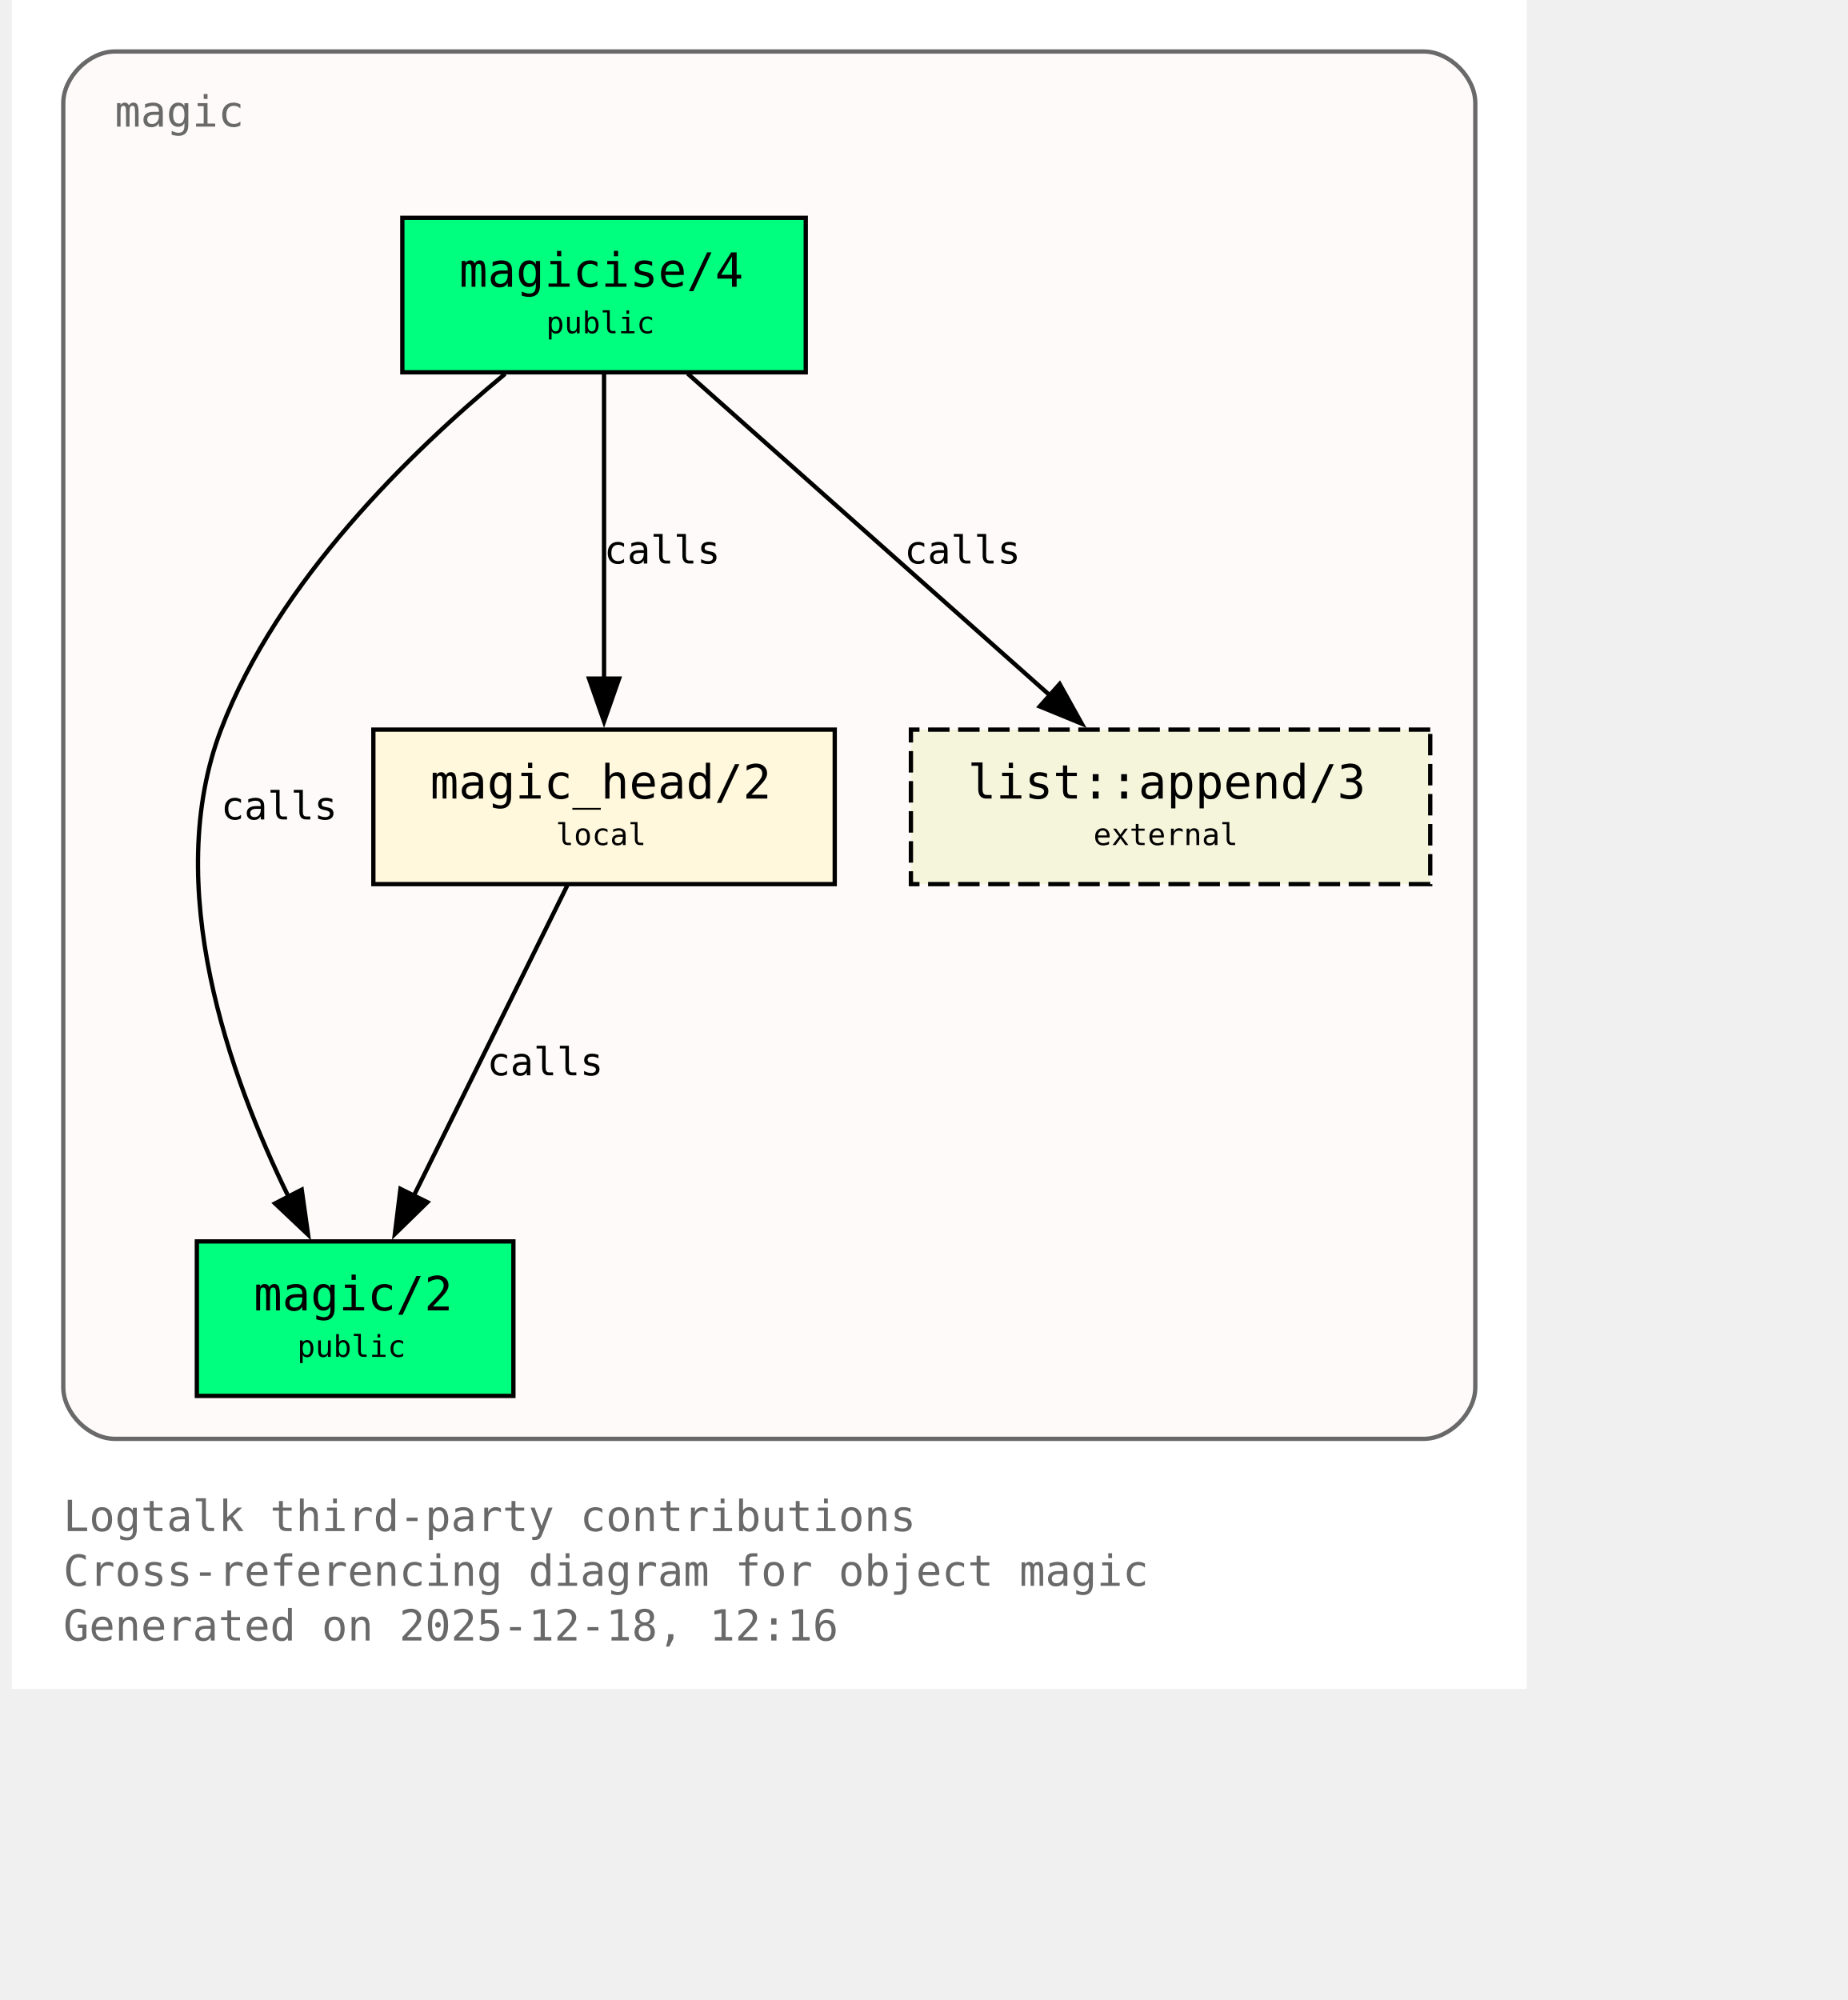
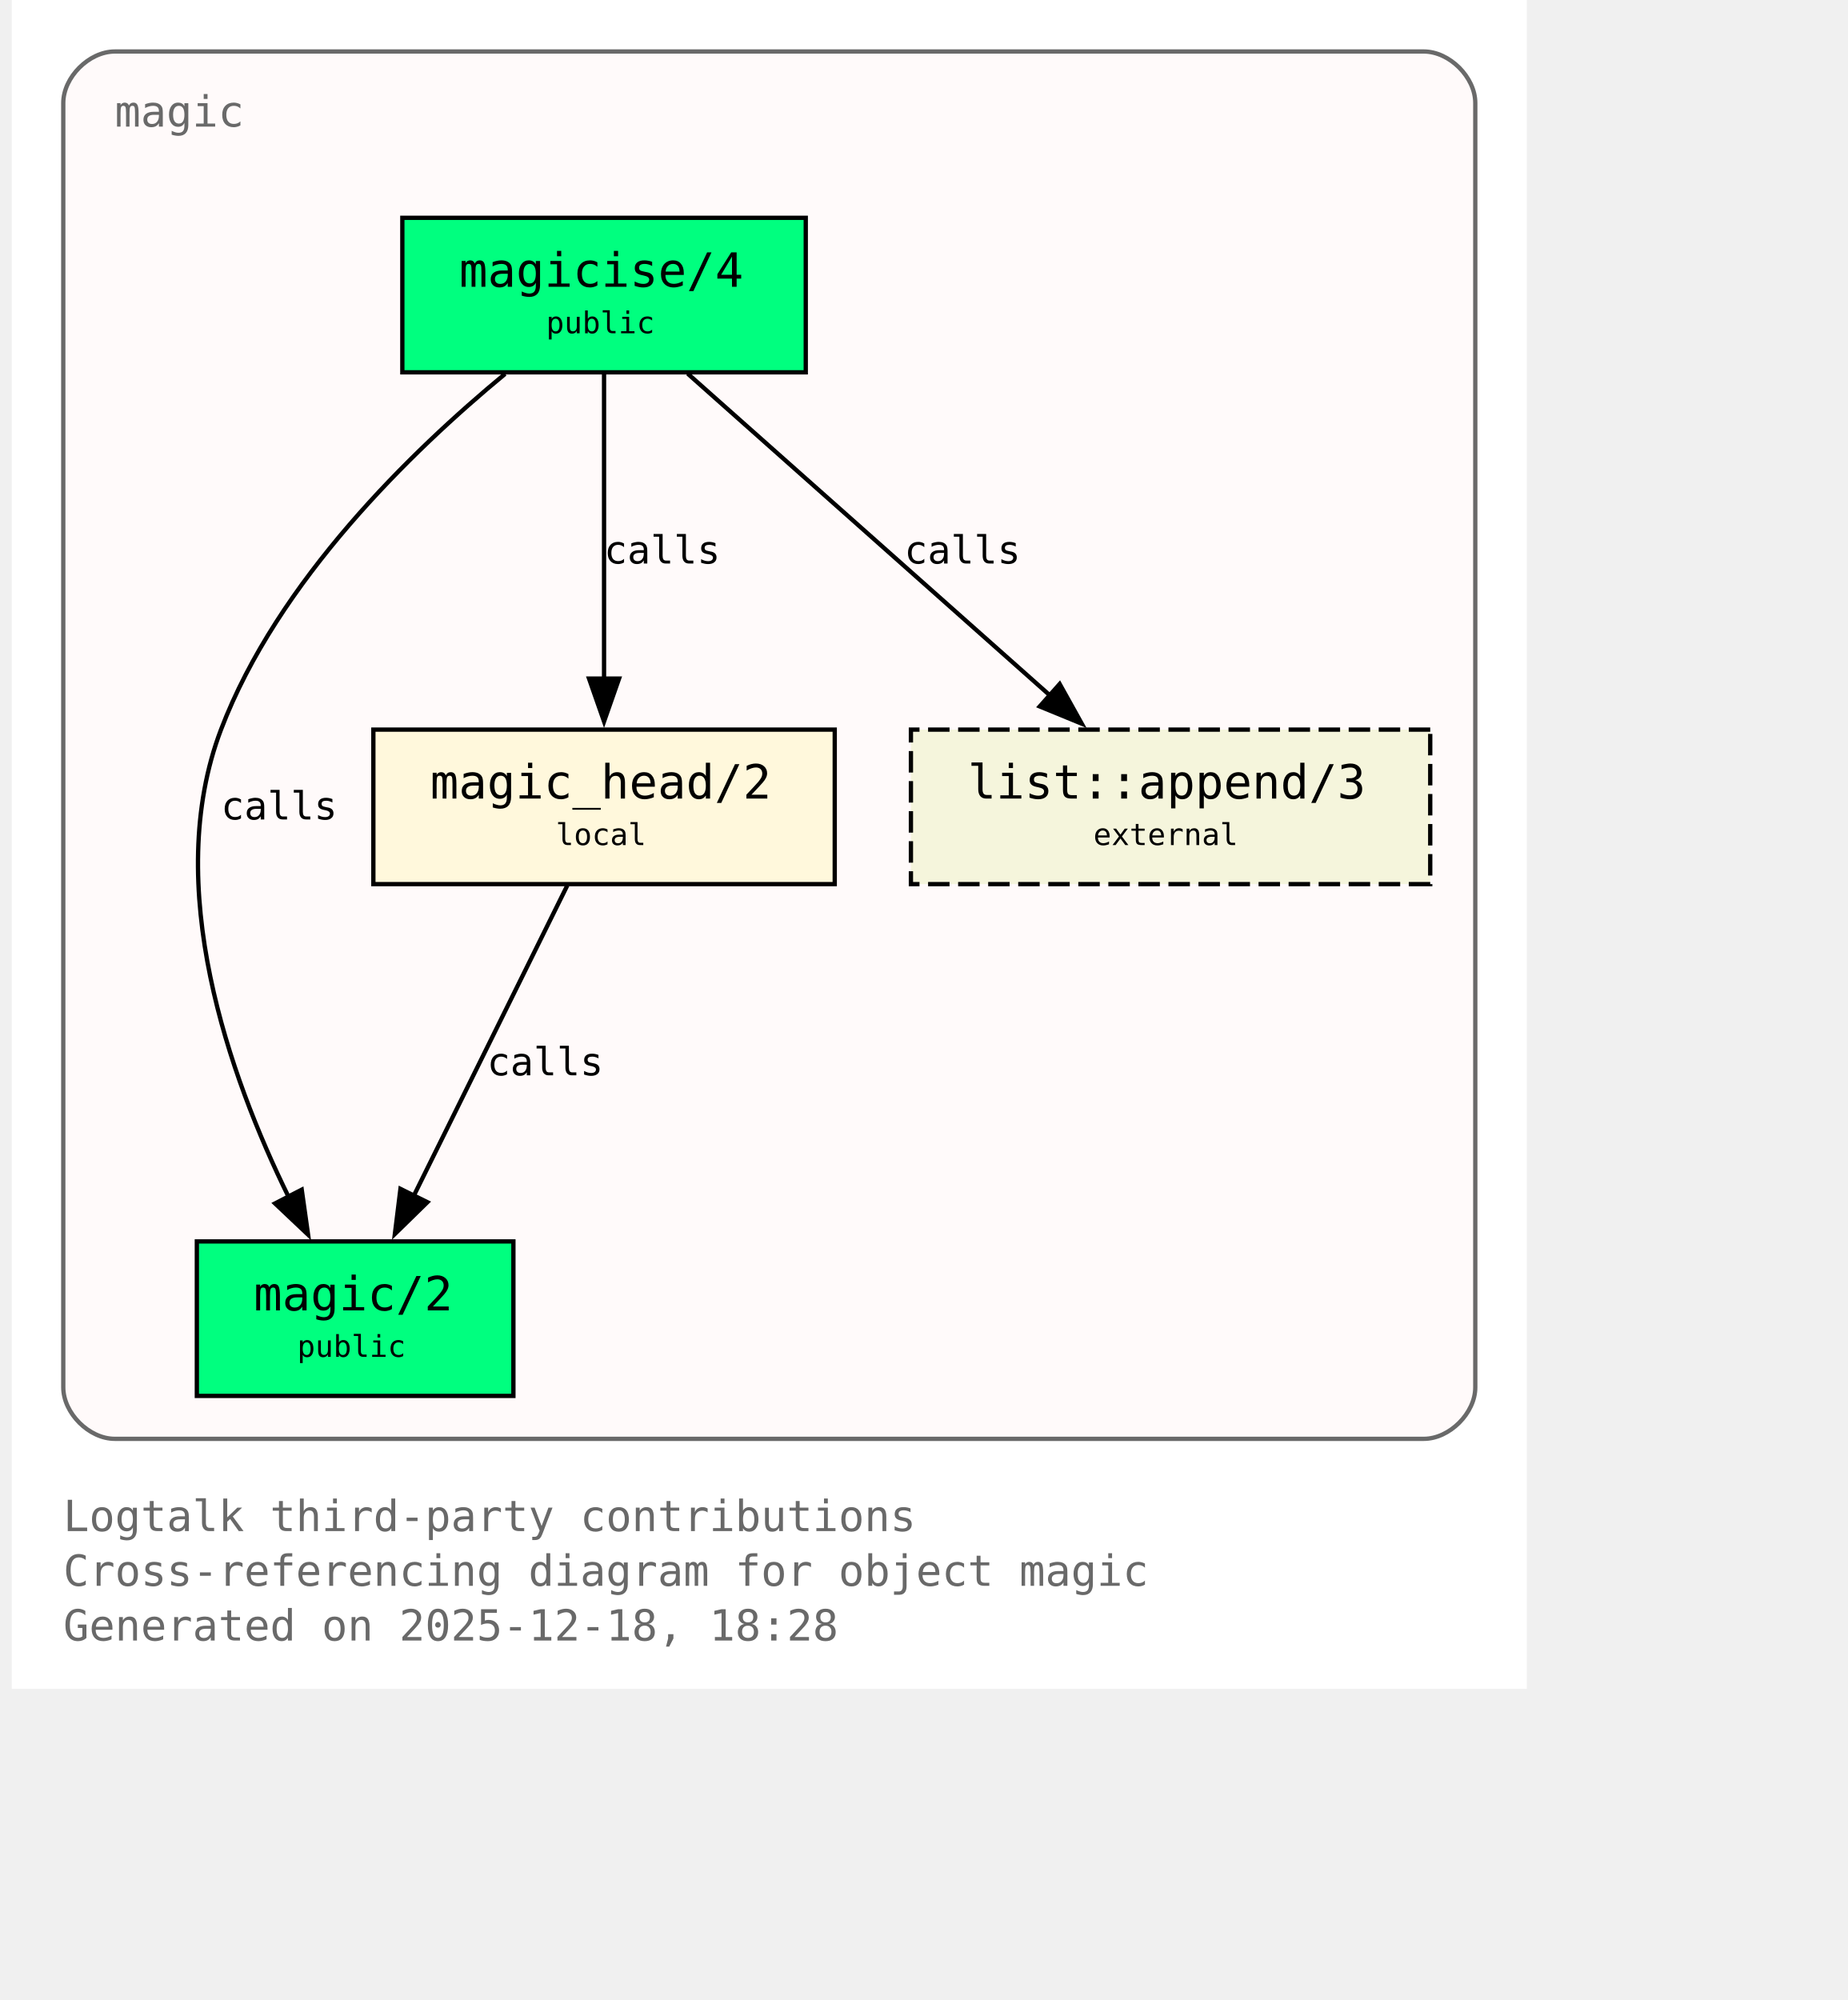
<svg xmlns="http://www.w3.org/2000/svg" xmlns:xlink="http://www.w3.org/1999/xlink" width="497pt" height="538pt" viewBox="72.00 72.00 425.00 466.00">
  <g id="graph0" class="graph" transform="scale(1 1) rotate(0) translate(76 461.5)">
    <polygon fill="white" stroke="none" points="-4,4 -4,-389.5 349,-389.5 349,4 -4,4" />
    <text xml:space="preserve" text-anchor="start" x="8" y="-32.75" font-family="Monospace" font-size="10.00" fill="dimgray">Logtalk third-party contributions</text>
    <text xml:space="preserve" text-anchor="start" x="8" y="-20" font-family="Monospace" font-size="10.00" fill="dimgray">Cross-referencing diagram for object magic</text>
-     <text xml:space="preserve" text-anchor="start" x="8" y="-7.25" font-family="Monospace" font-size="10.00" fill="dimgray">Generated on 2025-12-18, 12:16</text>
+     <text xml:space="preserve" text-anchor="start" x="8" y="-7.25" font-family="Monospace" font-size="10.00" fill="dimgray">Generated on 2025-12-18, 18:28</text>
    <g id="clust1" class="cluster">
      <g id="a_clust1">
        <a xlink:title="magic">
          <path fill="snow" stroke="dimgray" d="M20,-54.25C20,-54.25 325,-54.25 325,-54.25 331,-54.25 337,-60.25 337,-66.25 337,-66.25 337,-365.5 337,-365.5 337,-371.5 331,-377.5 325,-377.5 325,-377.5 20,-377.5 20,-377.5 14,-377.5 8,-371.5 8,-365.5 8,-365.5 8,-66.25 8,-66.25 8,-60.25 14,-54.25 20,-54.25" />
          <g id="a_clust1_0">
-             <a xlink:href="https://github.com/LogtalkDotOrg/logtalk3/tree/58eaa72f884b462269f997d95323f0df1d067529/contributions/verdi_neruda/magic.lgt#L35" xlink:title="https://github.com/LogtalkDotOrg/logtalk3/tree/58eaa72f884b462269f997d95323f0df1d067529/contributions/verdi_neruda/magic.lgt#L35">
+             <a xlink:href="https://github.com/LogtalkDotOrg/logtalk3/tree/9890515648962e239f2d3f65105da16de3e1164a/contributions/verdi_neruda/magic.lgt#L35" xlink:title="https://github.com/LogtalkDotOrg/logtalk3/tree/9890515648962e239f2d3f65105da16de3e1164a/contributions/verdi_neruda/magic.lgt#L35">
              <text xml:space="preserve" text-anchor="start" x="20" y="-360" font-family="Monospace" font-size="10.00" fill="dimgray">magic</text>
            </a>
          </g>
        </a>
      </g>
    </g>
    <g id="node1" class="node">
      <polygon fill="springgreen" stroke="black" points="181,-338.75 87,-338.75 87,-302.75 181,-302.75 181,-338.75" />
      <text xml:space="preserve" text-anchor="start" x="95" y="-323.45" font-family="Monospace" font-size="9.00"> </text>
      <g id="a_node1_1">
-         <a xlink:href="https://github.com/LogtalkDotOrg/logtalk3/tree/58eaa72f884b462269f997d95323f0df1d067529/contributions/verdi_neruda/magic.lgt#L44" xlink:title="https://github.com/LogtalkDotOrg/logtalk3/tree/58eaa72f884b462269f997d95323f0df1d067529/contributions/verdi_neruda/magic.lgt#L44">
+         <a xlink:href="https://github.com/LogtalkDotOrg/logtalk3/tree/9890515648962e239f2d3f65105da16de3e1164a/contributions/verdi_neruda/magic.lgt#L44" xlink:title="https://github.com/LogtalkDotOrg/logtalk3/tree/9890515648962e239f2d3f65105da16de3e1164a/contributions/verdi_neruda/magic.lgt#L44">
          <text xml:space="preserve" text-anchor="start" x="100.25" y="-322.68" font-family="Monospace" font-size="11.00">magicise/4</text>
        </a>
      </g>
      <text xml:space="preserve" text-anchor="start" x="167.75" y="-323.45" font-family="Monospace" font-size="9.00"> </text>
      <text xml:space="preserve" text-anchor="start" x="95" y="-311.07" font-family="Monospace" font-size="9.00"> </text>
      <text xml:space="preserve" text-anchor="start" x="120.5" y="-311.85" font-family="Monospace" font-size="7.00">public</text>
      <text xml:space="preserve" text-anchor="start" x="167.75" y="-311.07" font-family="Monospace" font-size="9.00"> </text>
    </g>
    <g id="node2" class="node">
      <polygon fill="springgreen" stroke="black" points="112.88,-100.25 39.12,-100.25 39.12,-64.25 112.88,-64.25 112.88,-100.25" />
      <text xml:space="preserve" text-anchor="start" x="47.12" y="-84.95" font-family="Monospace" font-size="9.00"> </text>
      <g id="a_node2_2">
-         <a xlink:href="https://github.com/LogtalkDotOrg/logtalk3/tree/58eaa72f884b462269f997d95323f0df1d067529/contributions/verdi_neruda/magic.lgt#L51" xlink:title="https://github.com/LogtalkDotOrg/logtalk3/tree/58eaa72f884b462269f997d95323f0df1d067529/contributions/verdi_neruda/magic.lgt#L51">
+         <a xlink:href="https://github.com/LogtalkDotOrg/logtalk3/tree/9890515648962e239f2d3f65105da16de3e1164a/contributions/verdi_neruda/magic.lgt#L51" xlink:title="https://github.com/LogtalkDotOrg/logtalk3/tree/9890515648962e239f2d3f65105da16de3e1164a/contributions/verdi_neruda/magic.lgt#L51">
          <text xml:space="preserve" text-anchor="start" x="52.38" y="-84.17" font-family="Monospace" font-size="11.00">magic/2</text>
        </a>
      </g>
      <text xml:space="preserve" text-anchor="start" x="99.62" y="-84.95" font-family="Monospace" font-size="9.00"> </text>
      <text xml:space="preserve" text-anchor="start" x="47.12" y="-72.58" font-family="Monospace" font-size="9.00"> </text>
      <text xml:space="preserve" text-anchor="start" x="62.5" y="-73.35" font-family="Monospace" font-size="7.00">public</text>
      <text xml:space="preserve" text-anchor="start" x="99.62" y="-72.58" font-family="Monospace" font-size="9.00"> </text>
    </g>
    <g id="edge1" class="edge">
      <g id="a_edge1">
-         <a xlink:href="https://github.com/LogtalkDotOrg/logtalk3/tree/58eaa72f884b462269f997d95323f0df1d067529/contributions/verdi_neruda/magic.lgt#L58" xlink:title="calls">
+         <a xlink:href="https://github.com/LogtalkDotOrg/logtalk3/tree/9890515648962e239f2d3f65105da16de3e1164a/contributions/verdi_neruda/magic.lgt#L58" xlink:title="calls">
          <path fill="none" stroke="black" d="M110.95,-302.39C89.17,-284.41 57.93,-254.13 44.75,-219.5 30.88,-183.06 46.73,-138.69 60.46,-110.7" />
          <polygon fill="black" stroke="black" points="63.56,-112.31 65.04,-101.82 57.34,-109.1 63.56,-112.31" />
        </a>
      </g>
      <g id="a_edge1-label">
-         <a xlink:href="https://github.com/LogtalkDotOrg/logtalk3/tree/58eaa72f884b462269f997d95323f0df1d067529/contributions/verdi_neruda/magic.lgt#L58" xlink:title="https://github.com/LogtalkDotOrg/logtalk3/tree/58eaa72f884b462269f997d95323f0df1d067529/contributions/verdi_neruda/magic.lgt#L58">
+         <a xlink:href="https://github.com/LogtalkDotOrg/logtalk3/tree/9890515648962e239f2d3f65105da16de3e1164a/contributions/verdi_neruda/magic.lgt#L58" xlink:title="https://github.com/LogtalkDotOrg/logtalk3/tree/9890515648962e239f2d3f65105da16de3e1164a/contributions/verdi_neruda/magic.lgt#L58">
          <text xml:space="preserve" text-anchor="start" x="44.75" y="-198.57" font-family="Monospace" font-size="9.00">calls</text>
        </a>
      </g>
    </g>
    <g id="node3" class="node">
      <polygon fill="cornsilk" stroke="black" points="187.75,-219.5 80.25,-219.5 80.25,-183.5 187.75,-183.5 187.75,-219.5" />
      <text xml:space="preserve" text-anchor="start" x="88.25" y="-204.2" font-family="Monospace" font-size="9.00"> </text>
      <g id="a_node3_3">
-         <a xlink:href="https://github.com/LogtalkDotOrg/logtalk3/tree/58eaa72f884b462269f997d95323f0df1d067529/contributions/verdi_neruda/magic.lgt#L66" xlink:title="https://github.com/LogtalkDotOrg/logtalk3/tree/58eaa72f884b462269f997d95323f0df1d067529/contributions/verdi_neruda/magic.lgt#L66">
+         <a xlink:href="https://github.com/LogtalkDotOrg/logtalk3/tree/9890515648962e239f2d3f65105da16de3e1164a/contributions/verdi_neruda/magic.lgt#L66" xlink:title="https://github.com/LogtalkDotOrg/logtalk3/tree/9890515648962e239f2d3f65105da16de3e1164a/contributions/verdi_neruda/magic.lgt#L66">
          <text xml:space="preserve" text-anchor="start" x="93.5" y="-203.43" font-family="Monospace" font-size="11.00">magic_head/2</text>
        </a>
      </g>
      <text xml:space="preserve" text-anchor="start" x="174.5" y="-204.2" font-family="Monospace" font-size="9.00"> </text>
      <text xml:space="preserve" text-anchor="start" x="88.25" y="-191.82" font-family="Monospace" font-size="9.00"> </text>
      <text xml:space="preserve" text-anchor="start" x="122.75" y="-192.6" font-family="Monospace" font-size="7.00">local</text>
      <text xml:space="preserve" text-anchor="start" x="174.5" y="-191.82" font-family="Monospace" font-size="9.00"> </text>
    </g>
    <g id="edge2" class="edge">
      <g id="a_edge2">
-         <a xlink:href="https://github.com/LogtalkDotOrg/logtalk3/tree/58eaa72f884b462269f997d95323f0df1d067529/contributions/verdi_neruda/magic.lgt#L60" xlink:title="calls">
+         <a xlink:href="https://github.com/LogtalkDotOrg/logtalk3/tree/9890515648962e239f2d3f65105da16de3e1164a/contributions/verdi_neruda/magic.lgt#L60" xlink:title="calls">
          <path fill="none" stroke="black" d="M134,-302.45C134,-283.75 134,-253.62 134,-231.33" />
          <polygon fill="black" stroke="black" points="137.5,-231.39 134,-221.39 130.5,-231.39 137.5,-231.39" />
        </a>
      </g>
      <g id="a_edge2-label">
-         <a xlink:href="https://github.com/LogtalkDotOrg/logtalk3/tree/58eaa72f884b462269f997d95323f0df1d067529/contributions/verdi_neruda/magic.lgt#L60" xlink:title="https://github.com/LogtalkDotOrg/logtalk3/tree/58eaa72f884b462269f997d95323f0df1d067529/contributions/verdi_neruda/magic.lgt#L60">
+         <a xlink:href="https://github.com/LogtalkDotOrg/logtalk3/tree/9890515648962e239f2d3f65105da16de3e1164a/contributions/verdi_neruda/magic.lgt#L60" xlink:title="https://github.com/LogtalkDotOrg/logtalk3/tree/9890515648962e239f2d3f65105da16de3e1164a/contributions/verdi_neruda/magic.lgt#L60">
          <text xml:space="preserve" text-anchor="start" x="134" y="-258.2" font-family="Monospace" font-size="9.00">calls</text>
        </a>
      </g>
    </g>
    <g id="node4" class="node">
      <polygon fill="beige" stroke="black" stroke-dasharray="5,2" points="326.5,-219.5 205.5,-219.5 205.5,-183.5 326.5,-183.5 326.5,-219.5" />
      <text xml:space="preserve" text-anchor="start" x="213.5" y="-204.2" font-family="Monospace" font-size="9.00"> </text>
      <g id="a_node4_4">
        <a xlink:href="https://logtalk.org/library/listp_0.html#append-3" xlink:title="https://logtalk.org/library/listp_0.html#append-3">
          <text xml:space="preserve" text-anchor="start" x="218.75" y="-203.43" font-family="Monospace" font-size="11.00">list::append/3</text>
        </a>
      </g>
      <text xml:space="preserve" text-anchor="start" x="313.25" y="-204.2" font-family="Monospace" font-size="9.00"> </text>
      <text xml:space="preserve" text-anchor="start" x="213.5" y="-191.82" font-family="Monospace" font-size="9.00"> </text>
      <text xml:space="preserve" text-anchor="start" x="248" y="-192.6" font-family="Monospace" font-size="7.00">external</text>
      <text xml:space="preserve" text-anchor="start" x="313.25" y="-191.82" font-family="Monospace" font-size="9.00"> </text>
    </g>
    <g id="edge4" class="edge">
      <g id="a_edge4">
-         <a xlink:href="https://github.com/LogtalkDotOrg/logtalk3/tree/58eaa72f884b462269f997d95323f0df1d067529/contributions/verdi_neruda/magic.lgt#L60" xlink:title="calls">
+         <a xlink:href="https://github.com/LogtalkDotOrg/logtalk3/tree/9890515648962e239f2d3f65105da16de3e1164a/contributions/verdi_neruda/magic.lgt#L60" xlink:title="calls">
          <path fill="none" stroke="black" d="M153.48,-302.45C175.8,-282.62 212.58,-249.95 237.98,-227.39" />
          <polygon fill="black" stroke="black" points="240.16,-230.13 245.31,-220.88 235.51,-224.9 240.16,-230.13" />
        </a>
      </g>
      <g id="a_edge4-label">
-         <a xlink:href="https://github.com/LogtalkDotOrg/logtalk3/tree/58eaa72f884b462269f997d95323f0df1d067529/contributions/verdi_neruda/magic.lgt#L60" xlink:title="https://github.com/LogtalkDotOrg/logtalk3/tree/58eaa72f884b462269f997d95323f0df1d067529/contributions/verdi_neruda/magic.lgt#L60">
+         <a xlink:href="https://github.com/LogtalkDotOrg/logtalk3/tree/9890515648962e239f2d3f65105da16de3e1164a/contributions/verdi_neruda/magic.lgt#L60" xlink:title="https://github.com/LogtalkDotOrg/logtalk3/tree/9890515648962e239f2d3f65105da16de3e1164a/contributions/verdi_neruda/magic.lgt#L60">
          <text xml:space="preserve" text-anchor="start" x="203.96" y="-258.2" font-family="Monospace" font-size="9.00">calls</text>
        </a>
      </g>
    </g>
    <g id="edge3" class="edge">
      <g id="a_edge3">
-         <a xlink:href="https://github.com/LogtalkDotOrg/logtalk3/tree/58eaa72f884b462269f997d95323f0df1d067529/contributions/verdi_neruda/magic.lgt#L69" xlink:title="calls">
+         <a xlink:href="https://github.com/LogtalkDotOrg/logtalk3/tree/9890515648962e239f2d3f65105da16de3e1164a/contributions/verdi_neruda/magic.lgt#L69" xlink:title="calls">
          <path fill="none" stroke="black" d="M125.44,-183.2C116.02,-164.15 100.73,-133.25 89.65,-110.85" />
          <polygon fill="black" stroke="black" points="92.84,-109.39 85.26,-101.98 86.56,-112.49 92.84,-109.39" />
        </a>
      </g>
      <g id="a_edge3-label">
-         <a xlink:href="https://github.com/LogtalkDotOrg/logtalk3/tree/58eaa72f884b462269f997d95323f0df1d067529/contributions/verdi_neruda/magic.lgt#L69" xlink:title="https://github.com/LogtalkDotOrg/logtalk3/tree/58eaa72f884b462269f997d95323f0df1d067529/contributions/verdi_neruda/magic.lgt#L69">
+         <a xlink:href="https://github.com/LogtalkDotOrg/logtalk3/tree/9890515648962e239f2d3f65105da16de3e1164a/contributions/verdi_neruda/magic.lgt#L69" xlink:title="https://github.com/LogtalkDotOrg/logtalk3/tree/9890515648962e239f2d3f65105da16de3e1164a/contributions/verdi_neruda/magic.lgt#L69">
          <text xml:space="preserve" text-anchor="start" x="106.74" y="-138.95" font-family="Monospace" font-size="9.00">calls</text>
        </a>
      </g>
    </g>
  </g>
</svg>
